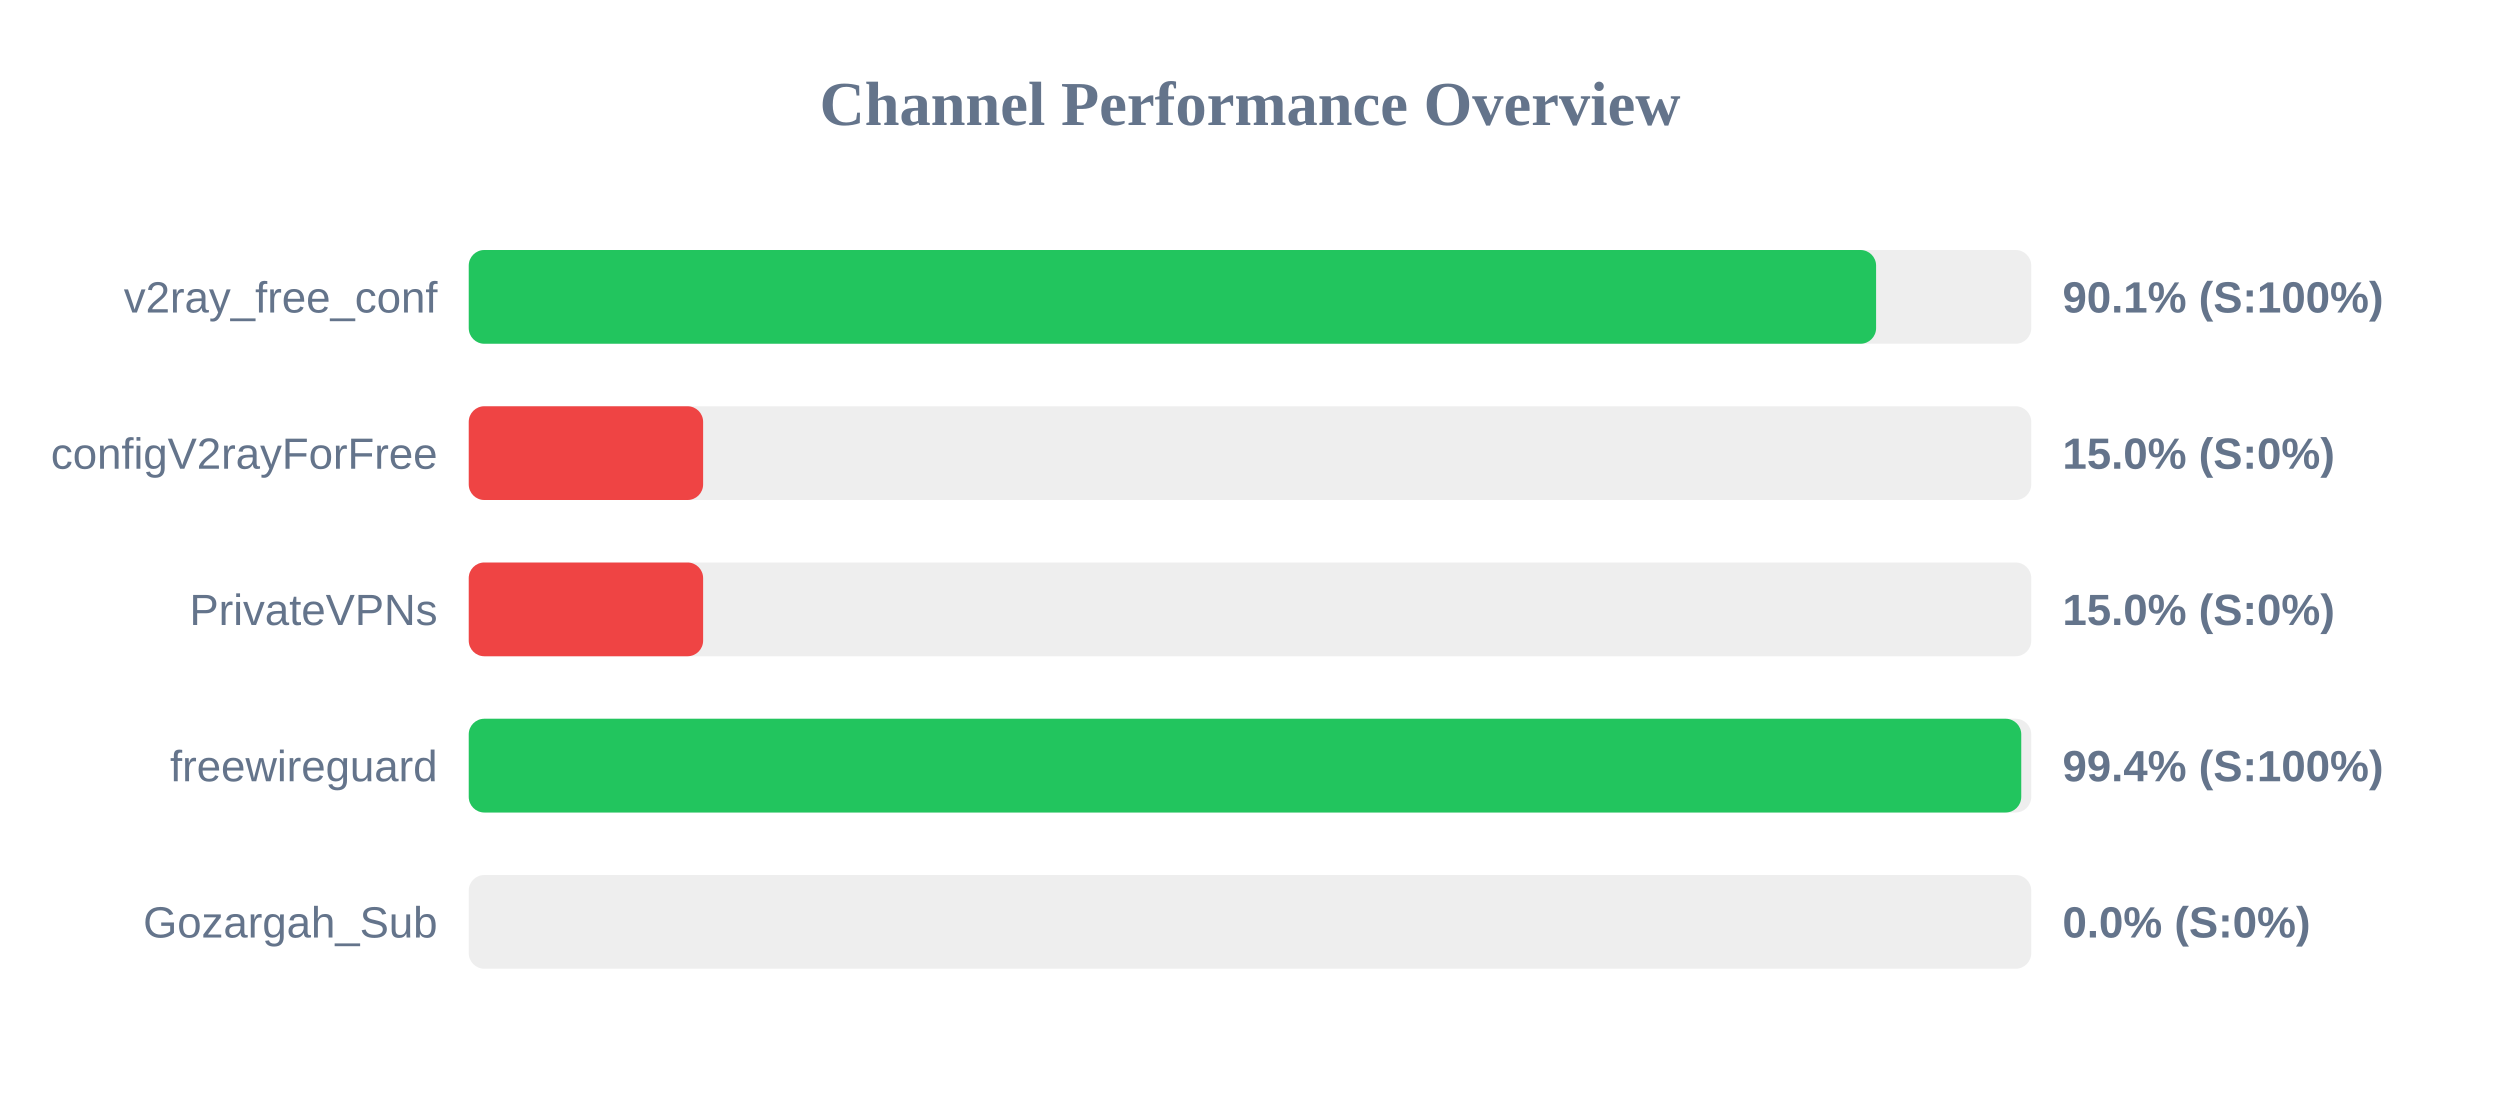
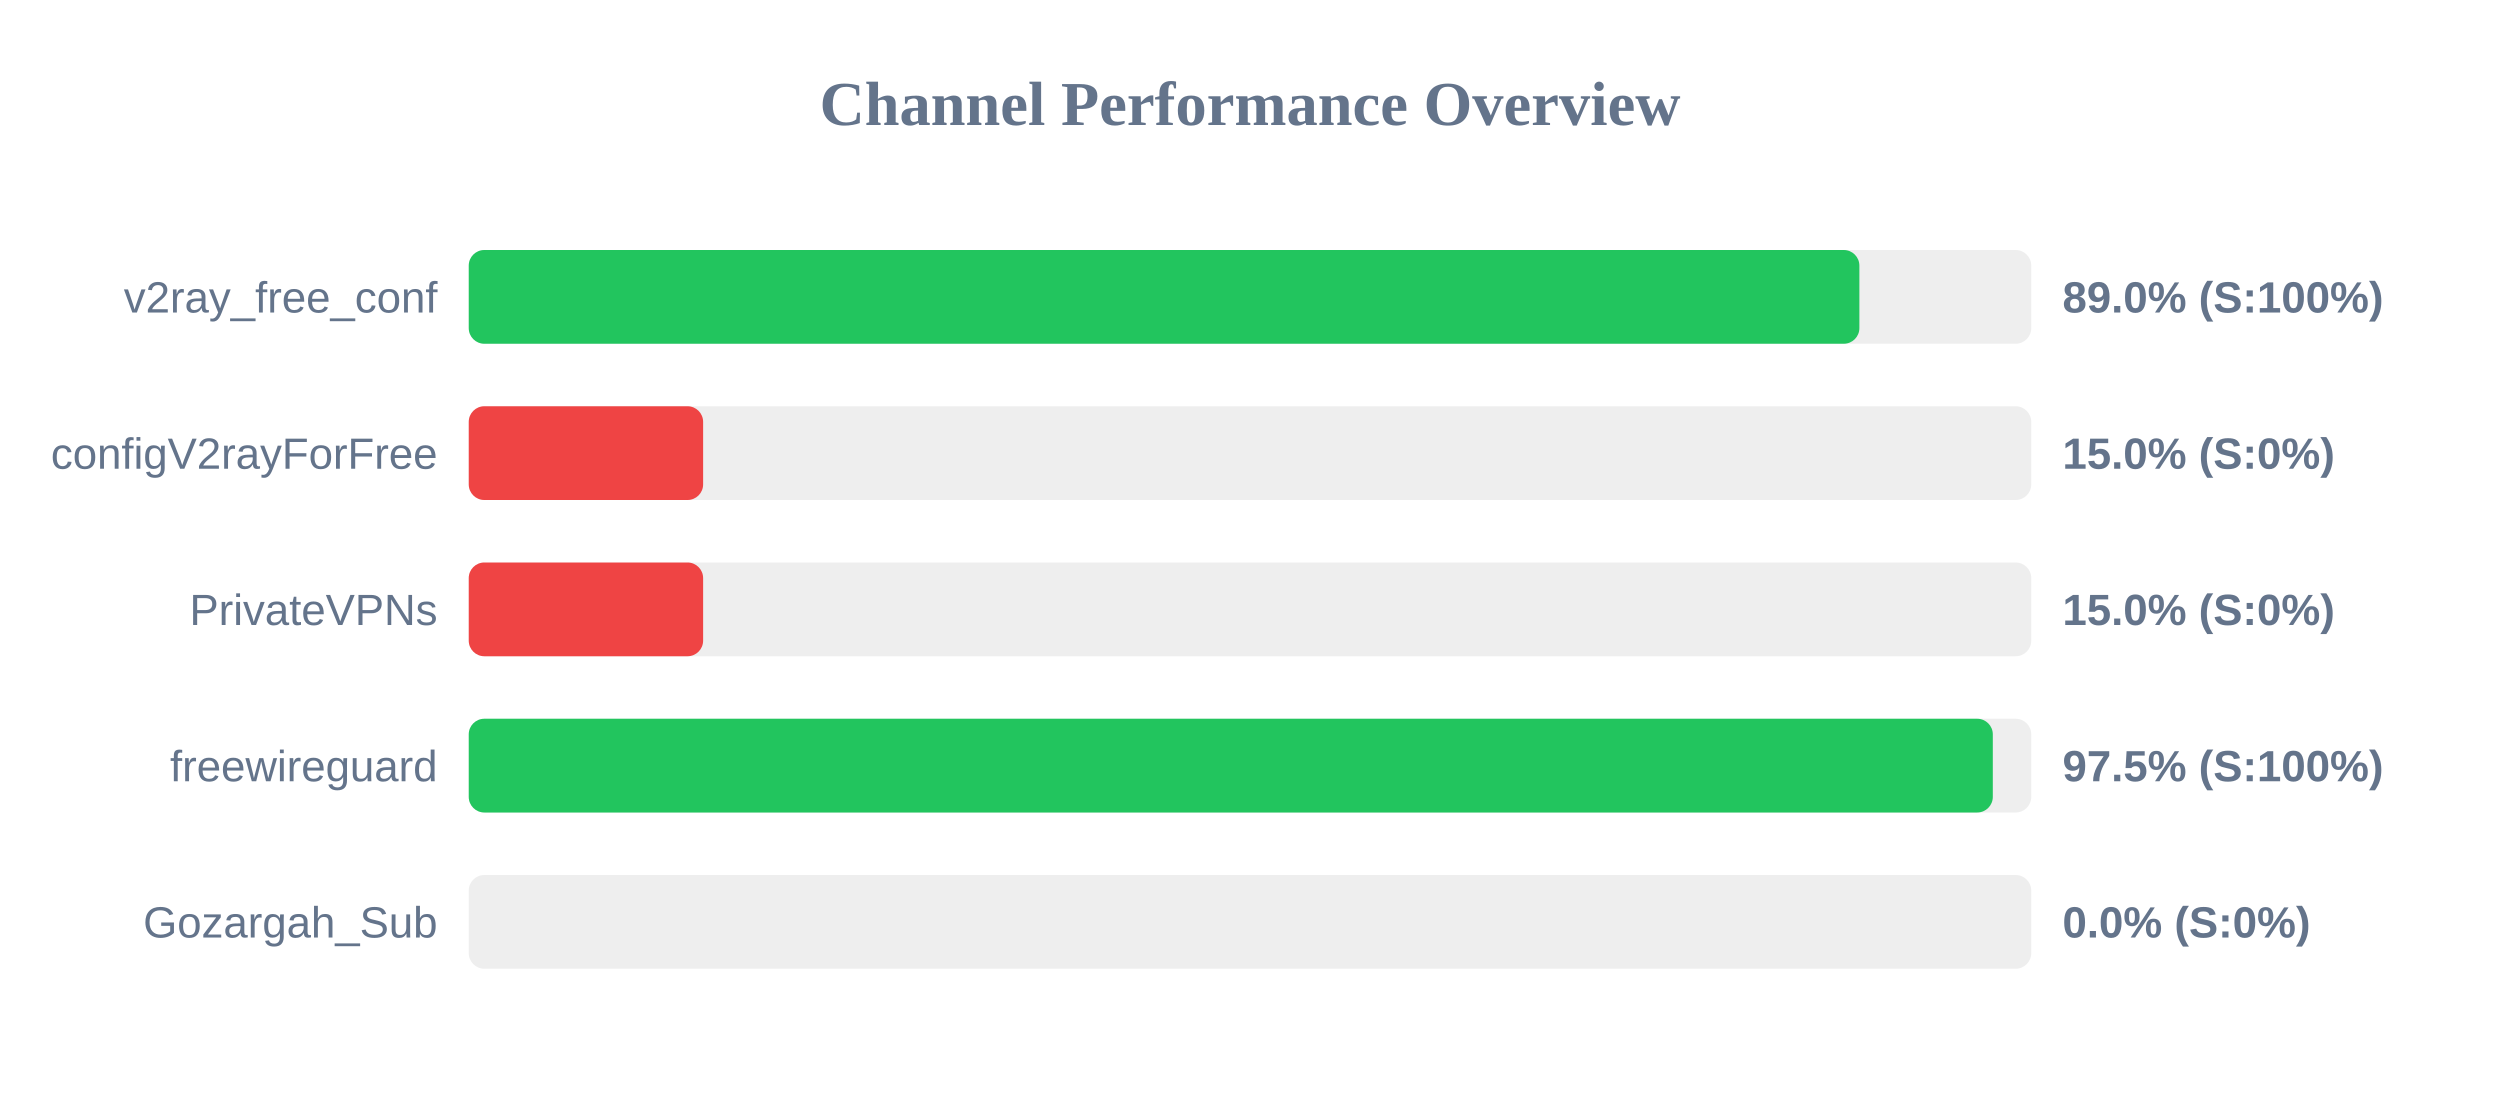
<svg xmlns="http://www.w3.org/2000/svg" width="800" height="350" version="1.1">
  <style>
        .row { font: 14px Arial; fill: #64748b; }
        .score { font: bold 14px Arial; fill: #64748b; }
    </style>
  <text x="400" y="40" text-anchor="middle" font-size="20px" font-weight="bold" fill="#64748b">Channel Performance Overview</text>
  <rect x="150" y="80" width="500" height="30" fill="#eee" rx="5" />
-   <rect x="150" y="80" width="450.35" height="30" fill="#22c55e" rx="5" />
+   <rect x="150" y="80" width="445.0" height="30" fill="#22c55e" rx="5" />
  <text x="140" y="100" text-anchor="end" class="row">v2ray_free_conf</text>
-   <text x="660" y="100" text-anchor="start" class="score">90.1% (S:100%)</text>
+   <text x="660" y="100" text-anchor="start" class="score">89.0% (S:100%)</text>
  <rect x="150" y="130" width="500" height="30" fill="#eee" rx="5" />
  <rect x="150" y="130" width="75.0" height="30" fill="#ef4444" rx="5" />
  <text x="140" y="150" text-anchor="end" class="row">configV2rayForFree</text>
  <text x="660" y="150" text-anchor="start" class="score">15.0% (S:0%)</text>
  <rect x="150" y="180" width="500" height="30" fill="#eee" rx="5" />
  <rect x="150" y="180" width="75.0" height="30" fill="#ef4444" rx="5" />
  <text x="140" y="200" text-anchor="end" class="row">PrivateVPNs</text>
  <text x="660" y="200" text-anchor="start" class="score">15.0% (S:0%)</text>
  <rect x="150" y="230" width="500" height="30" fill="#eee" rx="5" />
-   <rect x="150" y="230" width="496.8" height="30" fill="#22c55e" rx="5" />
+   <rect x="150" y="230" width="487.7" height="30" fill="#22c55e" rx="5" />
  <text x="140" y="250" text-anchor="end" class="row">freewireguard</text>
-   <text x="660" y="250" text-anchor="start" class="score">99.4% (S:100%)</text>
+   <text x="660" y="250" text-anchor="start" class="score">97.5% (S:100%)</text>
  <rect x="150" y="280" width="500" height="30" fill="#eee" rx="5" />
  <rect x="150" y="280" width="0.0" height="30" fill="#ef4444" rx="5" />
  <text x="140" y="300" text-anchor="end" class="row">Gozargah_Sub</text>
  <text x="660" y="300" text-anchor="start" class="score">0.0% (S:0%)</text>
</svg>
